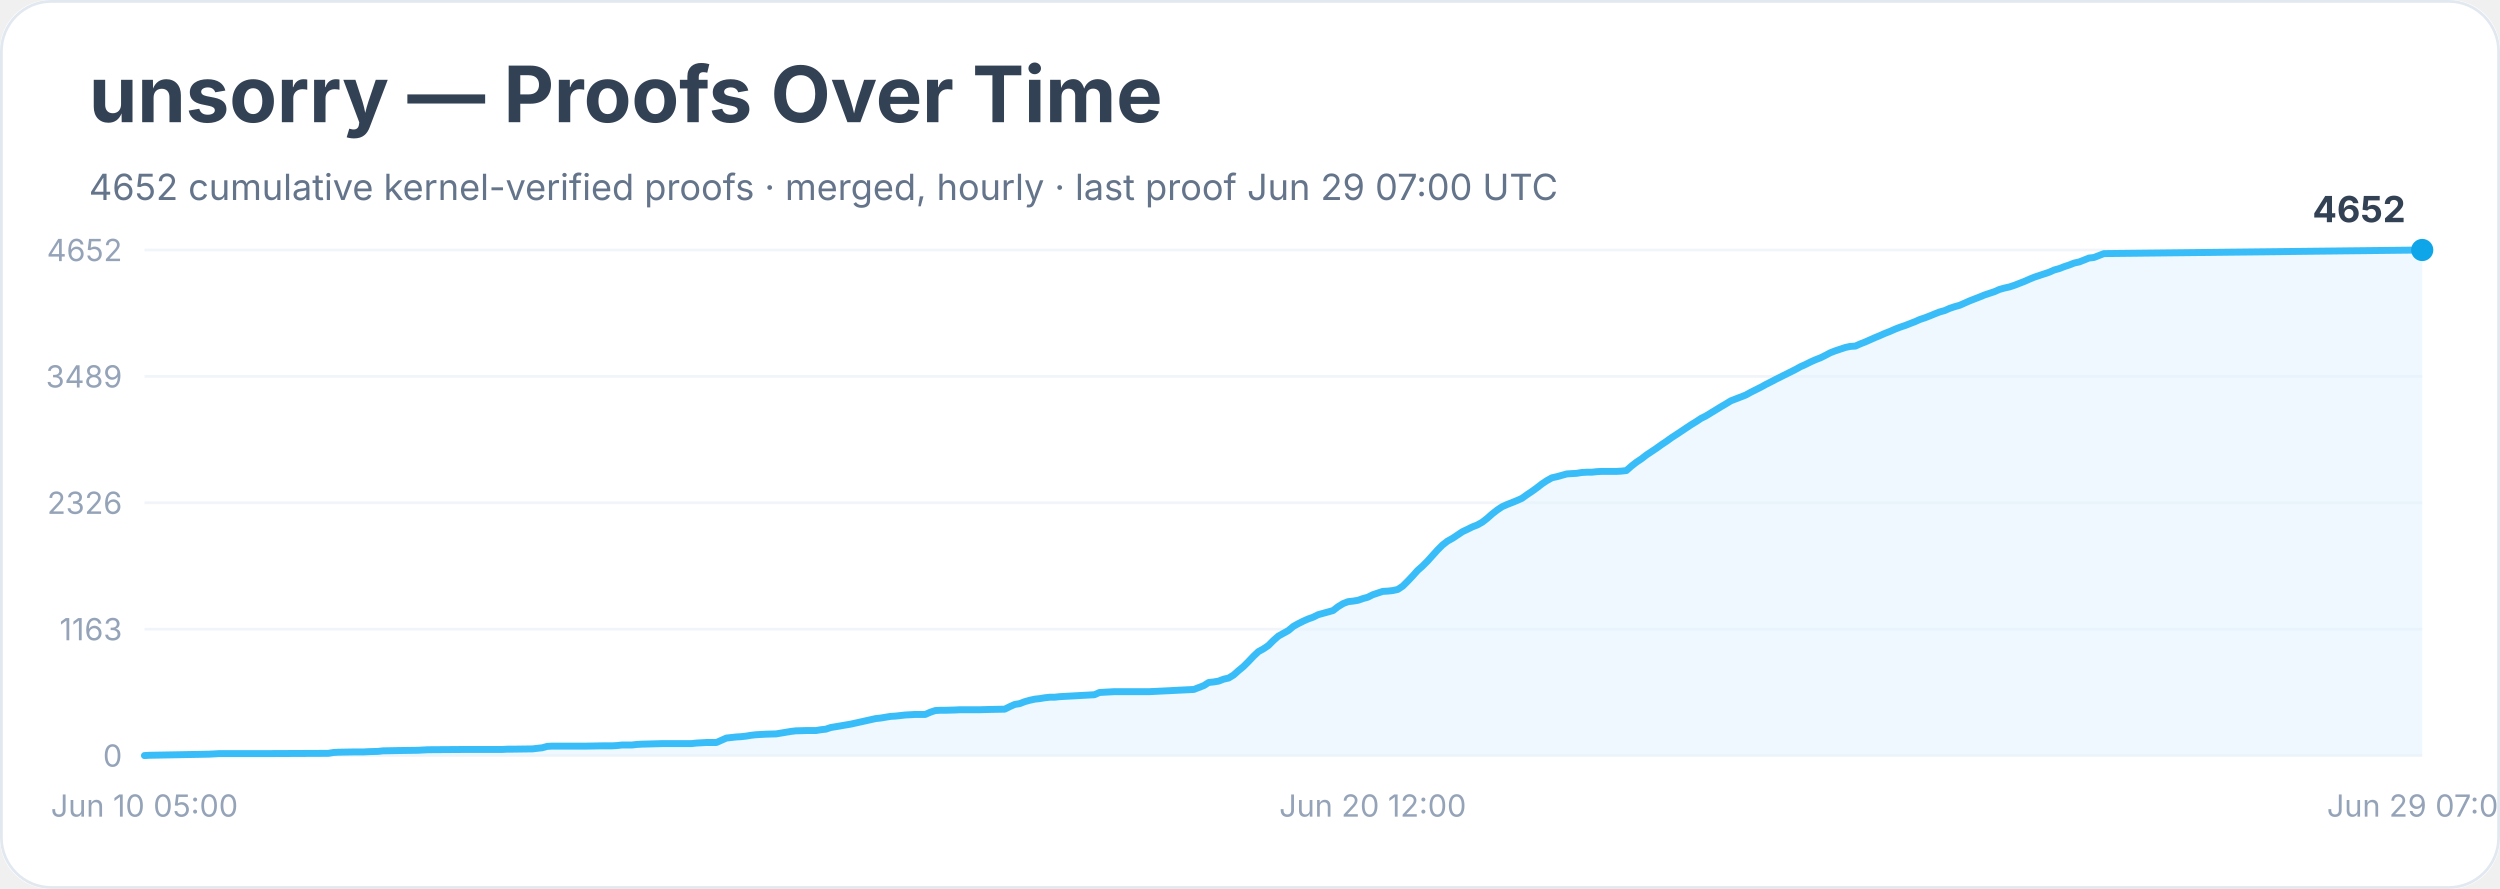
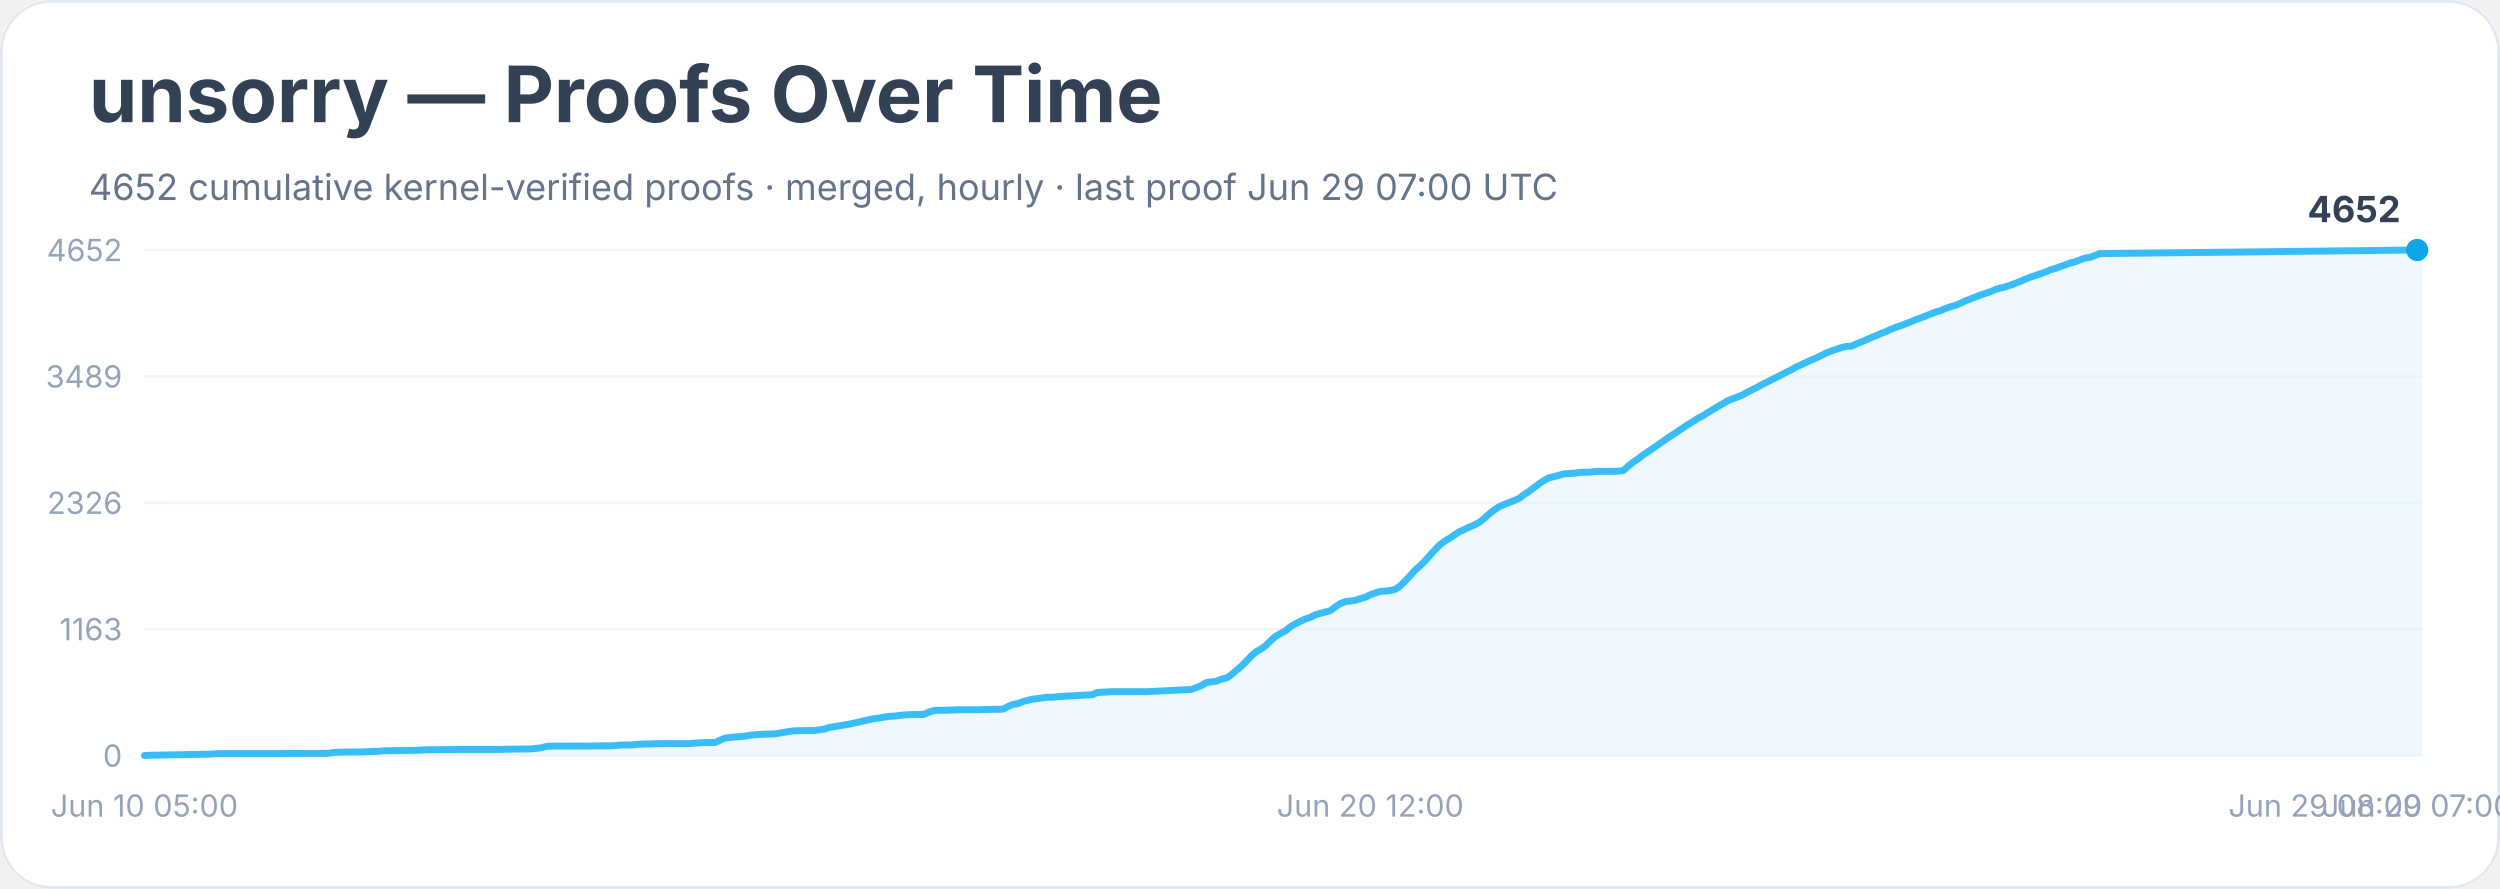
<svg xmlns="http://www.w3.org/2000/svg" width="900" height="320" viewBox="0 0 900 320" role="img" aria-labelledby="title desc">
  <rect width="900" height="100%" rx="18" fill="#ffffff" />
  <rect x="0.5" y="0.5" width="899" height="319" rx="18" fill="none" stroke="#e2e8f0" />
  <text x="32" y="44" font-family="Inter, system-ui, sans-serif" font-size="28" font-weight="700" fill="#334155">unsorry — Proofs Over Time</text>
  <text x="32" y="72" font-family="Inter, system-ui, sans-serif" font-size="13" fill="#64748b">4652 cumulative kernel-verified proofs · merged, hourly · last proof Jun 29 07:00 UTC</text>
  <line x1="52" y1="272.0" x2="872" y2="272.0" stroke="#f1f5f9" />
  <text x="44" y="276.0" text-anchor="end" font-family="Inter, system-ui, sans-serif" font-size="11" fill="#94a3b8">0</text>
  <line x1="52" y1="226.5" x2="872" y2="226.5" stroke="#f1f5f9" />
  <text x="44" y="230.5" text-anchor="end" font-family="Inter, system-ui, sans-serif" font-size="11" fill="#94a3b8">1163</text>
  <line x1="52" y1="181.0" x2="872" y2="181.0" stroke="#f1f5f9" />
  <text x="44" y="185.0" text-anchor="end" font-family="Inter, system-ui, sans-serif" font-size="11" fill="#94a3b8">2326</text>
  <line x1="52" y1="135.5" x2="872" y2="135.5" stroke="#f1f5f9" />
  <text x="44" y="139.5" text-anchor="end" font-family="Inter, system-ui, sans-serif" font-size="11" fill="#94a3b8">3489</text>
  <line x1="52" y1="90.0" x2="872" y2="90.0" stroke="#f1f5f9" />
  <text x="44" y="94.0" text-anchor="end" font-family="Inter, system-ui, sans-serif" font-size="11" fill="#94a3b8">4652</text>
-   <polygon points="52.0,272.0 52.0,272.0 53.8,271.9 75.3,271.5 77.1,271.4 78.9,271.3 84.2,271.3 95.0,271.3 118.2,271.2 120.0,270.9 121.8,270.8 127.2,270.7 129.0,270.7 130.8,270.7 132.6,270.6 136.1,270.5 137.9,270.3 143.3,270.2 150.5,270.1 152.3,270.0 154.1,269.9 168.4,269.8 172.0,269.8 180.9,269.8 182.7,269.7 184.5,269.7 191.7,269.6 193.4,269.4 195.2,269.2 197.0,268.7 198.8,268.6 211.3,268.6 216.7,268.5 220.3,268.5 222.1,268.4 223.9,268.2 225.7,268.2 227.5,268.2 229.2,268.0 231.0,267.9 238.2,267.7 241.8,267.7 248.9,267.7 250.7,267.5 252.5,267.4 254.3,267.3 257.9,267.3 259.7,266.5 261.5,265.7 263.3,265.5 265.1,265.3 266.8,265.2 268.6,265.0 270.4,264.7 272.2,264.5 274.0,264.4 275.8,264.3 279.4,264.2 281.2,263.9 283.0,263.6 284.8,263.3 286.5,263.1 290.1,263.0 293.7,263.0 295.5,262.7 297.3,262.5 299.1,261.9 300.9,261.6 302.7,261.3 304.4,261.0 306.2,260.7 308.0,260.3 309.8,259.9 311.6,259.5 313.4,259.1 315.2,258.7 317.0,258.5 318.8,258.2 320.6,257.9 322.3,257.8 324.1,257.6 325.9,257.4 327.7,257.3 329.5,257.2 333.1,257.2 334.9,256.4 336.7,255.8 338.5,255.7 340.3,255.7 343.8,255.6 345.6,255.5 352.8,255.5 356.4,255.4 361.7,255.3 363.5,254.4 365.3,253.6 367.1,253.3 368.9,252.6 370.7,252.1 372.5,251.7 374.3,251.5 376.1,251.2 377.9,251.0 379.6,251.0 381.4,250.8 383.2,250.7 394.0,250.1 395.8,249.3 397.5,249.2 399.3,249.1 401.1,249.0 413.7,249.0 429.8,248.2 431.6,247.5 433.4,246.8 435.1,245.7 436.9,245.5 438.7,245.2 440.5,244.5 442.3,244.1 444.1,243.0 445.9,241.4 447.7,239.9 449.5,238.1 451.3,236.2 453.0,234.6 454.8,233.6 456.6,232.4 458.4,230.6 460.2,229.0 462.0,228.0 463.8,227.0 465.6,225.5 467.4,224.5 469.2,223.6 471.0,222.8 472.7,222.2 474.5,221.3 476.3,220.8 478.1,220.3 479.9,219.8 481.7,218.4 483.5,217.3 485.3,216.6 487.1,216.4 488.9,216.1 490.6,215.5 492.4,215.0 494.2,214.1 496.0,213.5 497.8,212.9 499.6,212.8 501.4,212.6 503.2,212.2 505.0,211.0 506.8,209.2 508.6,207.3 510.3,205.4 512.1,203.8 513.9,202.0 515.7,200.0 517.5,198.0 519.3,196.2 521.1,194.8 522.9,193.8 524.7,192.6 526.5,191.4 528.2,190.6 530.0,189.7 531.8,189.0 533.6,188.0 535.4,186.6 537.2,185.0 539.0,183.6 540.8,182.4 542.6,181.6 544.4,180.9 546.1,180.2 547.9,179.4 549.7,178.1 551.5,176.9 553.3,175.6 555.1,174.2 556.9,173.0 558.7,172.0 560.5,171.6 562.3,171.1 564.1,170.6 565.8,170.5 567.6,170.4 569.4,170.1 571.2,170.0 573.0,170.0 574.8,169.8 576.6,169.7 582.0,169.7 583.7,169.6 585.5,169.4 587.3,167.8 589.1,166.4 590.9,165.2 592.7,163.8 594.5,162.6 596.3,161.4 598.1,160.1 599.9,158.9 601.7,157.6 603.4,156.5 605.2,155.3 607.0,154.1 608.8,152.9 610.6,151.8 612.4,150.6 614.2,149.7 616.0,148.6 617.8,147.5 619.6,146.4 621.3,145.4 623.1,144.3 624.9,143.6 626.7,142.9 628.5,142.2 630.3,141.2 632.1,140.3 633.9,139.4 635.7,138.4 637.5,137.5 639.2,136.6 641.0,135.7 642.8,134.8 644.6,133.9 646.4,133.0 648.2,132.0 650.0,131.2 651.8,130.3 653.6,129.5 655.4,128.8 657.2,127.9 658.9,127.0 660.7,126.3 662.5,125.7 664.3,125.1 666.1,124.7 667.9,124.6 669.7,123.8 671.5,123.1 673.3,122.3 675.1,121.5 676.8,120.8 678.6,120.0 680.4,119.3 682.2,118.5 684.0,117.8 685.8,117.2 687.6,116.5 689.4,115.8 691.2,115.0 693.0,114.4 694.8,113.7 696.5,113.0 698.3,112.3 700.1,111.8 701.9,111.0 703.7,110.4 705.5,109.9 707.3,109.1 709.1,108.3 710.9,107.6 712.7,106.9 714.4,106.2 716.2,105.6 718.0,105.0 719.8,104.2 721.6,103.7 723.4,103.3 725.2,102.7 727.0,102.0 728.8,101.3 730.6,100.5 732.3,99.8 734.1,99.2 735.9,98.6 737.7,98.0 739.5,97.2 741.3,96.7 743.1,96.0 744.9,95.4 746.7,94.7 748.5,94.3 750.3,93.6 752.0,92.9 753.8,92.7 755.6,92.0 757.4,91.3 872.0,90.0 872.0,272.0" fill="#e0f2fe" opacity="0.55" />
-   <polyline points="52.0,272.0 53.8,271.9 75.3,271.5 77.1,271.4 78.9,271.3 84.2,271.3 95.0,271.3 118.2,271.2 120.0,270.9 121.8,270.8 127.2,270.7 129.0,270.7 130.8,270.7 132.6,270.6 136.1,270.5 137.9,270.3 143.3,270.2 150.5,270.1 152.3,270.0 154.1,269.9 168.4,269.8 172.0,269.8 180.9,269.8 182.7,269.7 184.5,269.7 191.7,269.6 193.4,269.4 195.2,269.2 197.0,268.7 198.8,268.6 211.3,268.6 216.7,268.5 220.3,268.5 222.1,268.4 223.9,268.2 225.7,268.2 227.5,268.2 229.2,268.0 231.0,267.9 238.2,267.7 241.8,267.7 248.9,267.7 250.7,267.5 252.5,267.4 254.3,267.3 257.9,267.3 259.7,266.5 261.5,265.7 263.3,265.5 265.1,265.3 266.8,265.2 268.6,265.0 270.4,264.7 272.2,264.5 274.0,264.4 275.8,264.3 279.4,264.2 281.2,263.9 283.0,263.6 284.8,263.3 286.5,263.1 290.1,263.0 293.7,263.0 295.5,262.7 297.3,262.5 299.1,261.9 300.9,261.6 302.7,261.3 304.4,261.0 306.2,260.7 308.0,260.3 309.8,259.9 311.6,259.5 313.4,259.1 315.2,258.7 317.0,258.5 318.8,258.2 320.6,257.9 322.3,257.8 324.1,257.6 325.9,257.4 327.7,257.3 329.5,257.2 333.1,257.2 334.9,256.4 336.7,255.8 338.5,255.7 340.3,255.7 343.8,255.6 345.6,255.5 352.8,255.5 356.4,255.4 361.7,255.3 363.5,254.4 365.3,253.6 367.1,253.3 368.9,252.6 370.7,252.1 372.5,251.7 374.3,251.5 376.1,251.2 377.9,251.0 379.6,251.0 381.4,250.8 383.2,250.7 394.0,250.1 395.8,249.3 397.5,249.2 399.3,249.1 401.1,249.0 413.7,249.0 429.8,248.2 431.6,247.5 433.4,246.8 435.1,245.7 436.9,245.5 438.7,245.2 440.5,244.5 442.3,244.1 444.1,243.0 445.9,241.4 447.7,239.9 449.5,238.1 451.3,236.2 453.0,234.6 454.8,233.6 456.6,232.4 458.4,230.6 460.2,229.0 462.0,228.0 463.8,227.0 465.6,225.5 467.4,224.5 469.2,223.6 471.0,222.8 472.7,222.2 474.5,221.3 476.3,220.8 478.1,220.3 479.9,219.8 481.7,218.4 483.5,217.3 485.3,216.6 487.1,216.4 488.9,216.1 490.6,215.5 492.4,215.0 494.2,214.1 496.0,213.5 497.8,212.9 499.6,212.8 501.4,212.6 503.2,212.2 505.0,211.0 506.8,209.2 508.6,207.3 510.3,205.4 512.1,203.8 513.9,202.0 515.7,200.0 517.5,198.0 519.3,196.2 521.1,194.8 522.9,193.8 524.7,192.6 526.5,191.4 528.2,190.6 530.0,189.7 531.8,189.0 533.6,188.0 535.4,186.6 537.2,185.0 539.0,183.6 540.8,182.4 542.6,181.6 544.4,180.9 546.1,180.2 547.9,179.4 549.7,178.1 551.5,176.9 553.3,175.6 555.1,174.2 556.9,173.0 558.7,172.0 560.5,171.6 562.3,171.1 564.1,170.6 565.8,170.5 567.6,170.4 569.4,170.1 571.2,170.0 573.0,170.0 574.8,169.8 576.6,169.7 582.0,169.7 583.7,169.6 585.5,169.4 587.3,167.8 589.1,166.4 590.9,165.2 592.7,163.8 594.5,162.6 596.3,161.4 598.1,160.1 599.9,158.9 601.7,157.6 603.4,156.5 605.2,155.3 607.0,154.1 608.8,152.9 610.6,151.8 612.4,150.6 614.2,149.7 616.0,148.6 617.8,147.5 619.6,146.4 621.3,145.4 623.1,144.3 624.9,143.6 626.7,142.9 628.5,142.2 630.3,141.2 632.1,140.3 633.9,139.4 635.7,138.4 637.5,137.5 639.2,136.6 641.0,135.7 642.8,134.8 644.6,133.9 646.4,133.0 648.2,132.0 650.0,131.2 651.8,130.3 653.6,129.5 655.4,128.8 657.2,127.9 658.9,127.0 660.7,126.3 662.5,125.7 664.3,125.1 666.1,124.7 667.9,124.6 669.7,123.8 671.5,123.1 673.3,122.3 675.1,121.5 676.8,120.8 678.6,120.0 680.4,119.3 682.2,118.5 684.0,117.8 685.8,117.2 687.6,116.5 689.4,115.8 691.2,115.0 693.0,114.4 694.8,113.7 696.5,113.0 698.3,112.3 700.1,111.8 701.9,111.0 703.7,110.4 705.5,109.9 707.3,109.1 709.1,108.3 710.9,107.6 712.7,106.9 714.4,106.2 716.2,105.6 718.0,105.0 719.8,104.2 721.6,103.7 723.4,103.3 725.2,102.7 727.0,102.0 728.8,101.3 730.6,100.5 732.3,99.8 734.1,99.2 735.9,98.6 737.7,98.0 739.5,97.2 741.3,96.7 743.1,96.0 744.9,95.4 746.7,94.7 748.5,94.3 750.3,93.6 752.0,92.9 753.8,92.7 755.6,92.0 757.4,91.3 872.0,90.0" fill="none" stroke="#38bdf8" stroke-width="2.5" stroke-linejoin="round" stroke-linecap="round" />
-   <circle cx="872.0" cy="90.0" r="4" fill="#0ea5e9" />
-   <text x="866.0" y="80.0" text-anchor="end" font-family="Inter, system-ui, sans-serif" font-size="13" font-weight="700" fill="#334155">4652</text>
+   <polygon points="52.0,272.0 52.0,272.0 53.8,271.9 75.2,271.5 77.0,271.4 78.8,271.3 84.2,271.3 94.9,271.3 118.1,271.2 119.9,270.9 121.7,270.8 127.0,270.7 128.8,270.7 130.6,270.7 132.4,270.6 136.0,270.5 137.8,270.3 143.1,270.2 150.3,270.1 152.0,270.0 153.8,269.9 168.1,269.8 171.7,269.8 180.6,269.8 182.4,269.7 184.2,269.7 191.3,269.6 193.1,269.4 194.9,269.2 196.7,268.7 198.5,268.6 211.0,268.6 216.4,268.5 219.9,268.5 221.7,268.4 223.5,268.2 225.3,268.2 227.1,268.2 228.9,268.0 230.6,267.9 237.8,267.7 241.4,267.7 248.5,267.7 250.3,267.5 252.1,267.4 253.9,267.3 257.4,267.3 259.2,266.5 261.0,265.7 262.8,265.5 264.6,265.3 266.4,265.2 268.2,265.0 270.0,264.7 271.7,264.5 273.5,264.4 275.3,264.3 278.9,264.2 280.7,263.9 282.5,263.6 284.2,263.3 286.0,263.1 289.6,263.0 293.2,263.0 295.0,262.7 296.7,262.5 298.5,261.9 300.3,261.6 302.1,261.3 303.9,261.0 305.7,260.7 307.5,260.3 309.3,259.9 311.0,259.5 312.8,259.1 314.6,258.7 316.4,258.5 318.2,258.2 320.0,257.9 321.8,257.8 323.5,257.6 325.3,257.4 327.1,257.3 328.9,257.2 332.5,257.2 334.3,256.4 336.1,255.8 337.8,255.7 339.6,255.7 343.2,255.6 345.0,255.5 352.1,255.5 355.7,255.4 361.1,255.3 362.8,254.4 364.6,253.6 366.4,253.3 368.2,252.6 370.0,252.1 371.8,251.7 373.6,251.5 375.4,251.2 377.1,251.0 378.9,251.0 380.7,250.8 382.5,250.7 393.2,250.1 395.0,249.3 396.8,249.2 398.6,249.1 400.4,249.0 412.9,249.0 428.9,248.2 430.7,247.5 432.5,246.8 434.3,245.7 436.1,245.5 437.9,245.2 439.7,244.5 441.5,244.1 443.2,243.0 445.0,241.4 446.8,239.9 448.6,238.1 450.4,236.2 452.2,234.6 454.0,233.6 455.7,232.4 457.5,230.6 459.3,229.0 461.1,228.0 462.9,227.0 464.7,225.5 466.5,224.5 468.3,223.6 470.0,222.8 471.8,222.2 473.6,221.3 475.4,220.8 477.2,220.3 479.0,219.8 480.8,218.4 482.5,217.3 484.3,216.6 486.1,216.4 487.9,216.1 489.7,215.5 491.5,215.0 493.3,214.1 495.1,213.5 496.8,212.9 498.6,212.8 500.4,212.6 502.2,212.2 504.0,211.0 505.8,209.2 507.6,207.3 509.3,205.4 511.1,203.8 512.9,202.0 514.7,200.0 516.5,198.0 518.3,196.2 520.1,194.8 521.8,193.8 523.6,192.6 525.4,191.4 527.2,190.6 529.0,189.7 530.8,189.0 532.6,188.0 534.4,186.6 536.1,185.0 537.9,183.6 539.7,182.4 541.5,181.6 543.3,180.9 545.1,180.2 546.9,179.4 548.6,178.1 550.4,176.9 552.2,175.6 554.0,174.2 555.8,173.0 557.6,172.0 559.4,171.6 561.2,171.1 562.9,170.6 564.7,170.5 566.5,170.4 568.3,170.1 570.1,170.0 571.9,170.0 573.7,169.8 575.4,169.7 580.8,169.7 582.6,169.6 584.4,169.4 586.2,167.8 587.9,166.4 589.7,165.2 591.5,163.8 593.3,162.6 595.1,161.4 596.9,160.1 598.7,158.9 600.5,157.6 602.2,156.5 604.0,155.3 605.8,154.1 607.6,152.9 609.4,151.8 611.2,150.6 613.0,149.7 614.7,148.6 616.5,147.5 618.3,146.4 620.1,145.4 621.9,144.3 623.7,143.6 625.5,142.9 627.3,142.2 629.0,141.2 630.8,140.3 632.6,139.4 634.4,138.4 636.2,137.5 638.0,136.6 639.8,135.7 641.5,134.8 643.3,133.9 645.1,133.0 646.9,132.0 648.7,131.2 650.5,130.3 652.3,129.5 654.0,128.8 655.8,127.9 657.6,127.0 659.4,126.3 661.2,125.7 663.0,125.1 664.8,124.7 666.6,124.6 668.3,123.8 670.1,123.1 671.9,122.3 673.7,121.5 675.5,120.8 677.3,120.0 679.1,119.3 680.8,118.5 682.6,117.8 684.4,117.2 686.2,116.5 688.0,115.8 689.8,115.0 691.6,114.4 693.4,113.7 695.1,113.0 696.9,112.3 698.7,111.8 700.5,111.0 702.3,110.4 704.1,109.9 705.9,109.1 707.6,108.3 709.4,107.6 711.2,106.9 713.0,106.2 714.8,105.6 716.6,105.0 718.4,104.2 720.1,103.7 721.9,103.3 723.7,102.7 725.5,102.0 727.3,101.3 729.1,100.5 730.9,99.8 732.7,99.2 734.4,98.6 736.2,98.0 738.0,97.2 739.8,96.7 741.6,96.0 743.4,95.4 745.2,94.7 746.9,94.3 748.7,93.6 750.5,92.9 752.3,92.7 754.1,92.0 755.9,91.3 870.2,90.0 872.0,90.0 872.0,272.0" fill="#e0f2fe" opacity="0.55" />
+   <polyline points="52.0,272.0 53.8,271.9 75.2,271.5 77.0,271.4 78.8,271.3 84.2,271.3 94.9,271.3 118.1,271.2 119.9,270.9 121.7,270.8 127.0,270.7 128.8,270.7 130.6,270.7 132.4,270.6 136.0,270.5 137.8,270.3 143.1,270.2 150.3,270.1 152.0,270.0 153.8,269.9 168.1,269.8 171.7,269.8 180.6,269.8 182.4,269.7 184.2,269.7 191.3,269.6 193.1,269.4 194.9,269.2 196.7,268.7 198.5,268.6 211.0,268.6 216.4,268.5 219.9,268.5 221.7,268.4 223.5,268.2 225.3,268.2 227.1,268.2 228.9,268.0 230.6,267.9 237.8,267.7 241.4,267.7 248.5,267.7 250.3,267.5 252.1,267.4 253.9,267.3 257.4,267.3 259.2,266.5 261.0,265.7 262.8,265.5 264.6,265.3 266.4,265.2 268.2,265.0 270.0,264.7 271.7,264.5 273.5,264.4 275.3,264.3 278.9,264.2 280.7,263.9 282.5,263.6 284.2,263.3 286.0,263.1 289.6,263.0 293.2,263.0 295.0,262.7 296.7,262.5 298.5,261.9 300.3,261.6 302.1,261.3 303.9,261.0 305.7,260.7 307.5,260.3 309.3,259.9 311.0,259.5 312.8,259.1 314.6,258.7 316.4,258.5 318.2,258.2 320.0,257.9 321.8,257.8 323.5,257.6 325.3,257.4 327.1,257.3 328.9,257.2 332.5,257.2 334.3,256.4 336.1,255.8 337.8,255.7 339.6,255.7 343.2,255.6 345.0,255.5 352.1,255.5 355.7,255.4 361.1,255.3 362.8,254.4 364.6,253.6 366.4,253.3 368.2,252.6 370.0,252.1 371.8,251.7 373.6,251.5 375.4,251.2 377.1,251.0 378.9,251.0 380.7,250.8 382.5,250.7 393.2,250.1 395.0,249.3 396.8,249.2 398.6,249.1 400.4,249.0 412.9,249.0 428.9,248.2 430.7,247.5 432.5,246.8 434.3,245.7 436.1,245.5 437.9,245.2 439.7,244.5 441.5,244.1 443.2,243.0 445.0,241.4 446.8,239.9 448.6,238.1 450.4,236.2 452.2,234.6 454.0,233.6 455.7,232.4 457.5,230.6 459.3,229.0 461.1,228.0 462.9,227.0 464.7,225.5 466.5,224.5 468.3,223.6 470.0,222.8 471.8,222.2 473.6,221.3 475.4,220.8 477.2,220.3 479.0,219.8 480.8,218.4 482.5,217.3 484.3,216.6 486.1,216.4 487.9,216.1 489.7,215.5 491.5,215.0 493.3,214.1 495.1,213.5 496.8,212.9 498.6,212.8 500.4,212.6 502.2,212.2 504.0,211.0 505.8,209.2 507.6,207.3 509.3,205.4 511.1,203.8 512.9,202.0 514.7,200.0 516.5,198.0 518.3,196.2 520.1,194.8 521.8,193.8 523.6,192.6 525.4,191.4 527.2,190.6 529.0,189.7 530.8,189.0 532.6,188.0 534.4,186.6 536.1,185.0 537.9,183.6 539.7,182.4 541.5,181.6 543.3,180.9 545.1,180.2 546.9,179.4 548.6,178.1 550.4,176.9 552.2,175.6 554.0,174.2 555.8,173.0 557.6,172.0 559.4,171.6 561.2,171.1 562.9,170.6 564.7,170.5 566.5,170.4 568.3,170.1 570.1,170.0 571.9,170.0 573.7,169.8 575.4,169.7 580.8,169.7 582.6,169.6 584.4,169.4 586.2,167.8 587.9,166.4 589.7,165.2 591.5,163.8 593.3,162.6 595.1,161.4 596.9,160.1 598.7,158.9 600.5,157.6 602.2,156.5 604.0,155.3 605.8,154.1 607.6,152.9 609.4,151.8 611.2,150.6 613.0,149.7 614.7,148.6 616.5,147.5 618.3,146.4 620.1,145.4 621.9,144.3 623.7,143.6 625.5,142.9 627.3,142.2 629.0,141.2 630.8,140.3 632.6,139.4 634.4,138.4 636.2,137.5 638.0,136.6 639.8,135.7 641.5,134.8 643.3,133.9 645.1,133.0 646.9,132.0 648.7,131.2 650.5,130.3 652.3,129.5 654.0,128.8 655.8,127.9 657.6,127.0 659.4,126.3 661.2,125.7 663.0,125.1 664.8,124.7 666.6,124.6 668.3,123.8 670.1,123.1 671.9,122.3 673.7,121.5 675.5,120.8 677.3,120.0 679.1,119.3 680.8,118.5 682.6,117.8 684.4,117.2 686.2,116.5 688.0,115.8 689.8,115.0 691.6,114.4 693.4,113.7 695.1,113.0 696.9,112.3 698.7,111.8 700.5,111.0 702.3,110.4 704.1,109.9 705.9,109.1 707.6,108.3 709.4,107.6 711.2,106.9 713.0,106.2 714.8,105.6 716.6,105.0 718.4,104.2 720.1,103.7 721.9,103.3 723.7,102.7 725.5,102.0 727.3,101.3 729.1,100.5 730.9,99.8 732.7,99.2 734.4,98.6 736.2,98.0 738.0,97.2 739.8,96.7 741.6,96.0 743.4,95.4 745.2,94.7 746.9,94.3 748.7,93.6 750.5,92.9 752.3,92.7 754.1,92.0 755.9,91.3 870.2,90.0" fill="none" stroke="#38bdf8" stroke-width="2.5" stroke-linejoin="round" stroke-linecap="round" />
+   <polyline points="870.2,90.0 872.0,90.0" fill="none" stroke="#94a3b8" stroke-width="1.5" stroke-dasharray="4 4" stroke-linecap="round" />
+   <circle cx="870.2" cy="90.0" r="4" fill="#0ea5e9" />
+   <text x="864.2" y="80.0" text-anchor="end" font-family="Inter, system-ui, sans-serif" font-size="13" font-weight="700" fill="#334155">4652</text>
  <text x="52.0" y="294" text-anchor="middle" font-family="Inter, system-ui, sans-serif" font-size="11" fill="#94a3b8">Jun 10 05:00</text>
-   <text x="494.2" y="294" text-anchor="middle" font-family="Inter, system-ui, sans-serif" font-size="11" fill="#94a3b8">Jun 20 12:00</text>
-   <text x="872.0" y="294" text-anchor="middle" font-family="Inter, system-ui, sans-serif" font-size="11" fill="#94a3b8">Jun 29 07:00</text>
+   <text x="493.3" y="294" text-anchor="middle" font-family="Inter, system-ui, sans-serif" font-size="11" fill="#94a3b8">Jun 20 12:00</text>
+   <text x="870.2" y="294" text-anchor="middle" font-family="Inter, system-ui, sans-serif" font-size="11" fill="#94a3b8">Jun 29 07:00</text>
+   <text x="872.0" y="294" text-anchor="end" font-family="Inter, system-ui, sans-serif" font-size="11" fill="#94a3b8">Jun 29 08:00</text>
</svg>
